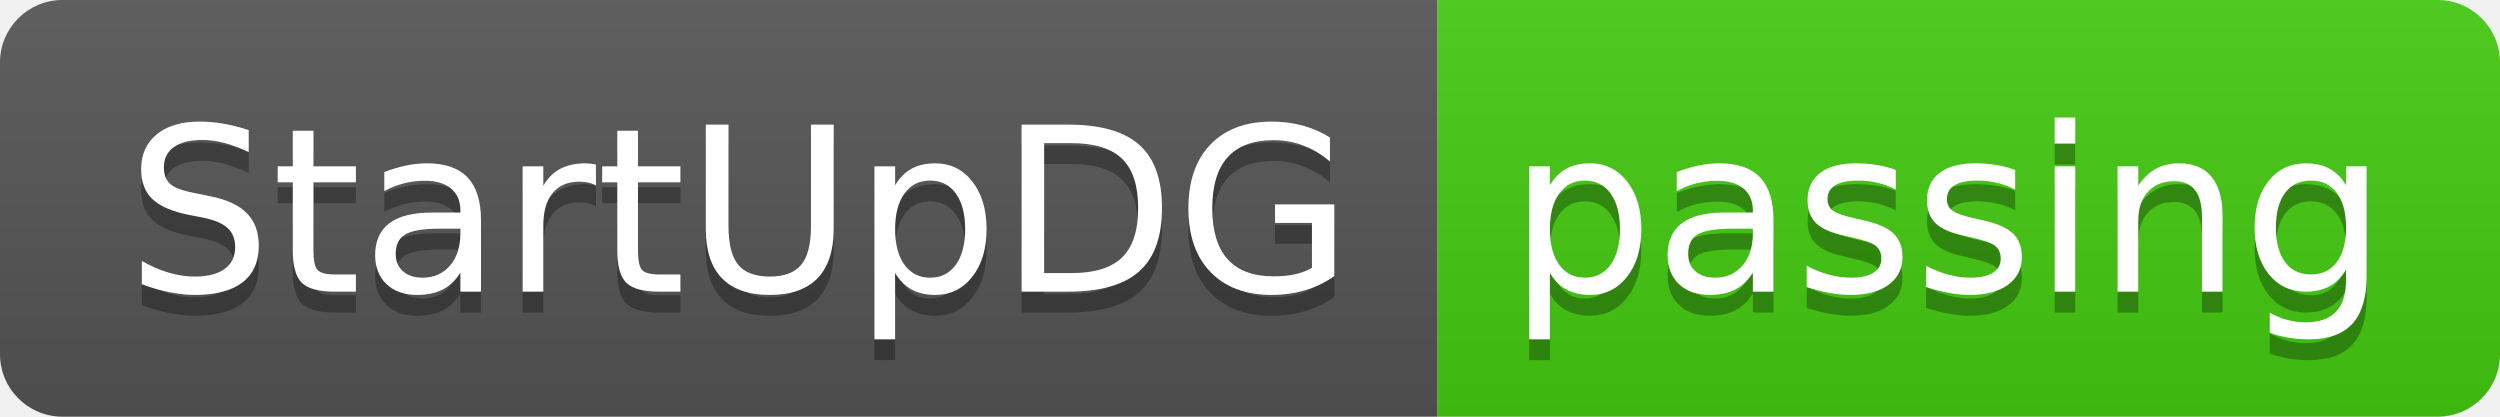
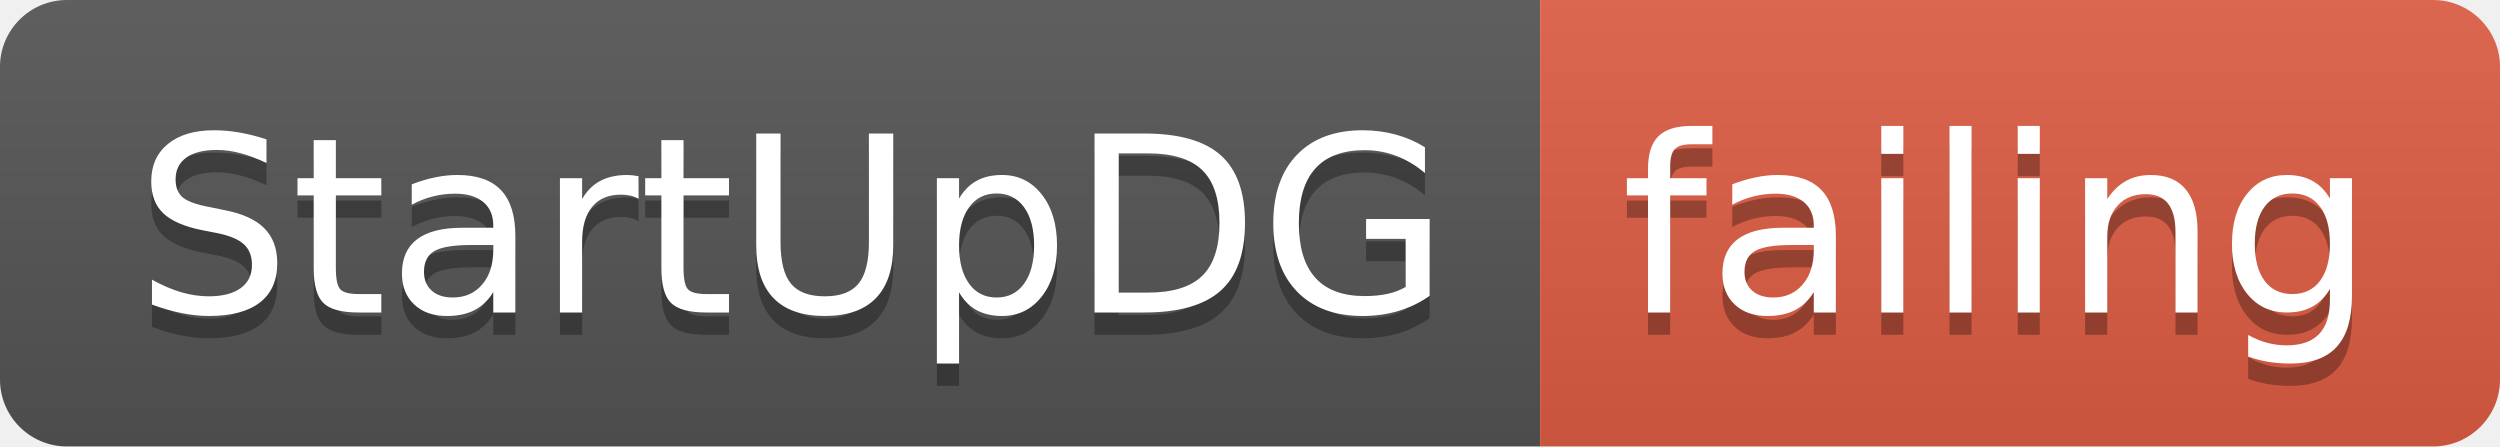
- <svg xmlns="http://www.w3.org/2000/svg" width="120" height="20">
+ <svg xmlns="http://www.w3.org/2000/svg" width="112" height="20">
  <linearGradient id="smooth" x2="0" y2="100%">
    <stop offset="0" stop-color="#bbb" stop-opacity=".1" />
    <stop offset="1" stop-opacity=".1" />
  </linearGradient>
  <clipPath id="round">
-     <rect width="120" height="20" rx="3" fill="#fff" />
+     <rect width="112" height="20" rx="3" fill="#fff" />
  </clipPath>
  <g clip-path="url(#round)">
    <rect width="69" height="20" fill="#555" />
-     <rect x="69" width="51" height="20" fill="#4c1" />
-     <rect width="120" height="20" fill="url(#smooth)" />
+     <rect x="69" width="43" height="20" fill="#e05d44" />
+     <rect width="112" height="20" fill="url(#smooth)" />
  </g>
  <g fill="#fff" text-anchor="middle" font-family="DejaVu Sans,Verdana,Geneva,sans-serif" font-size="110">
    <text x="355" y="150" fill="#010101" fill-opacity=".3" transform="scale(0.1)" textLength="590" lengthAdjust="spacing">StartUpDG</text>
    <text x="355" y="140" transform="scale(0.1)" textLength="590" lengthAdjust="spacing">StartUpDG</text>
-     <text x="935" y="150" fill="#010101" fill-opacity=".3" transform="scale(0.1)" textLength="410" lengthAdjust="spacing">passing</text>
-     <text x="935" y="140" transform="scale(0.1)" textLength="410" lengthAdjust="spacing">passing</text>
+     <text x="895" y="150" fill="#010101" fill-opacity=".3" transform="scale(0.1)" textLength="330" lengthAdjust="spacing">failing</text>
+     <text x="895" y="140" transform="scale(0.1)" textLength="330" lengthAdjust="spacing">failing</text>
  </g>
</svg>
